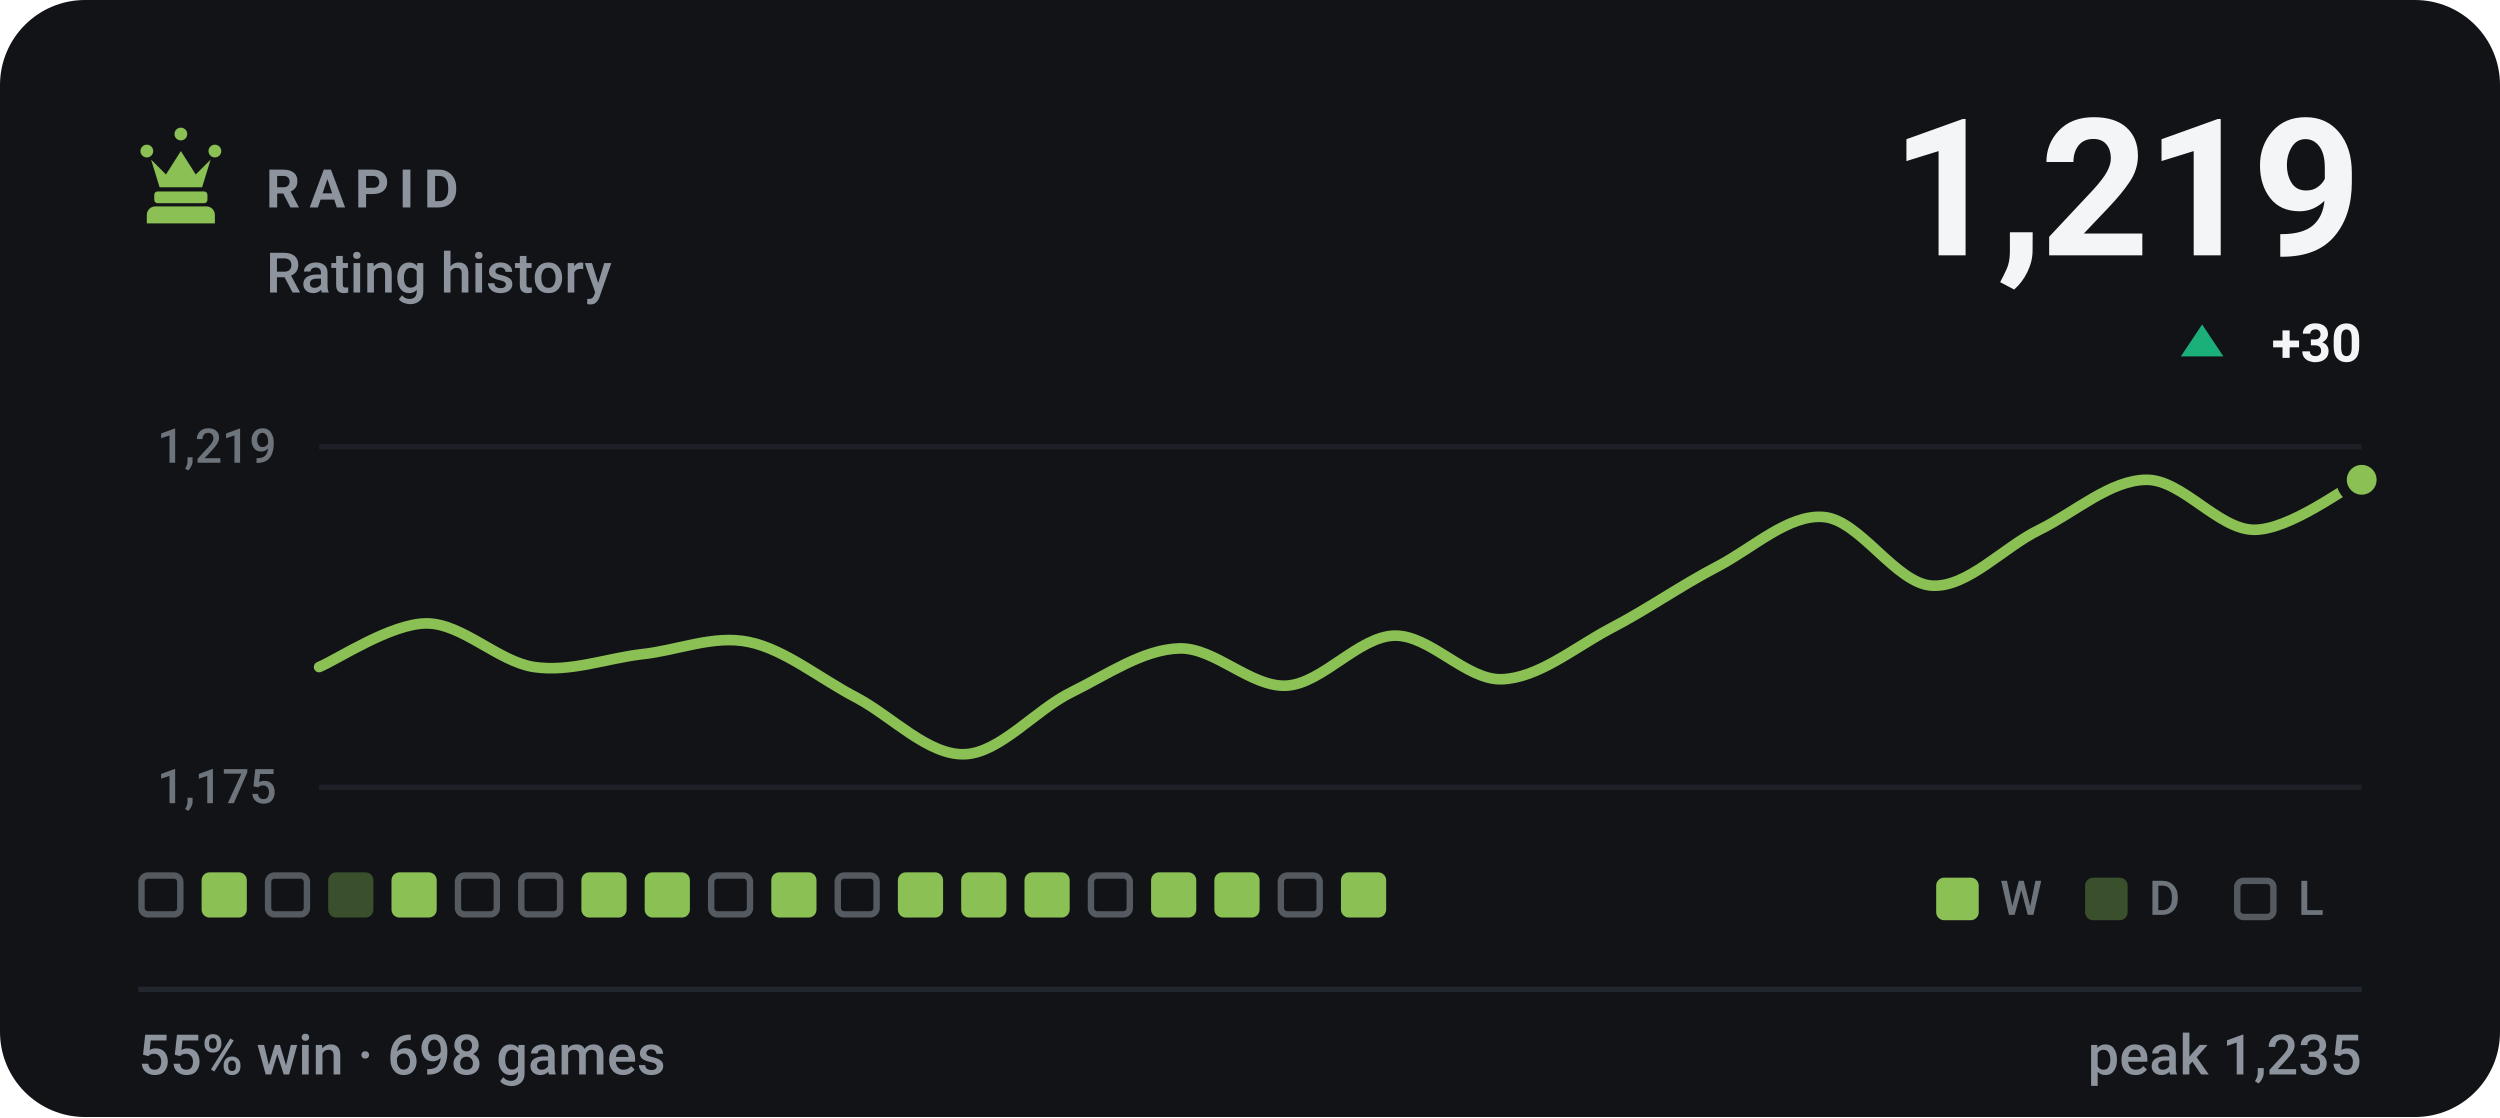
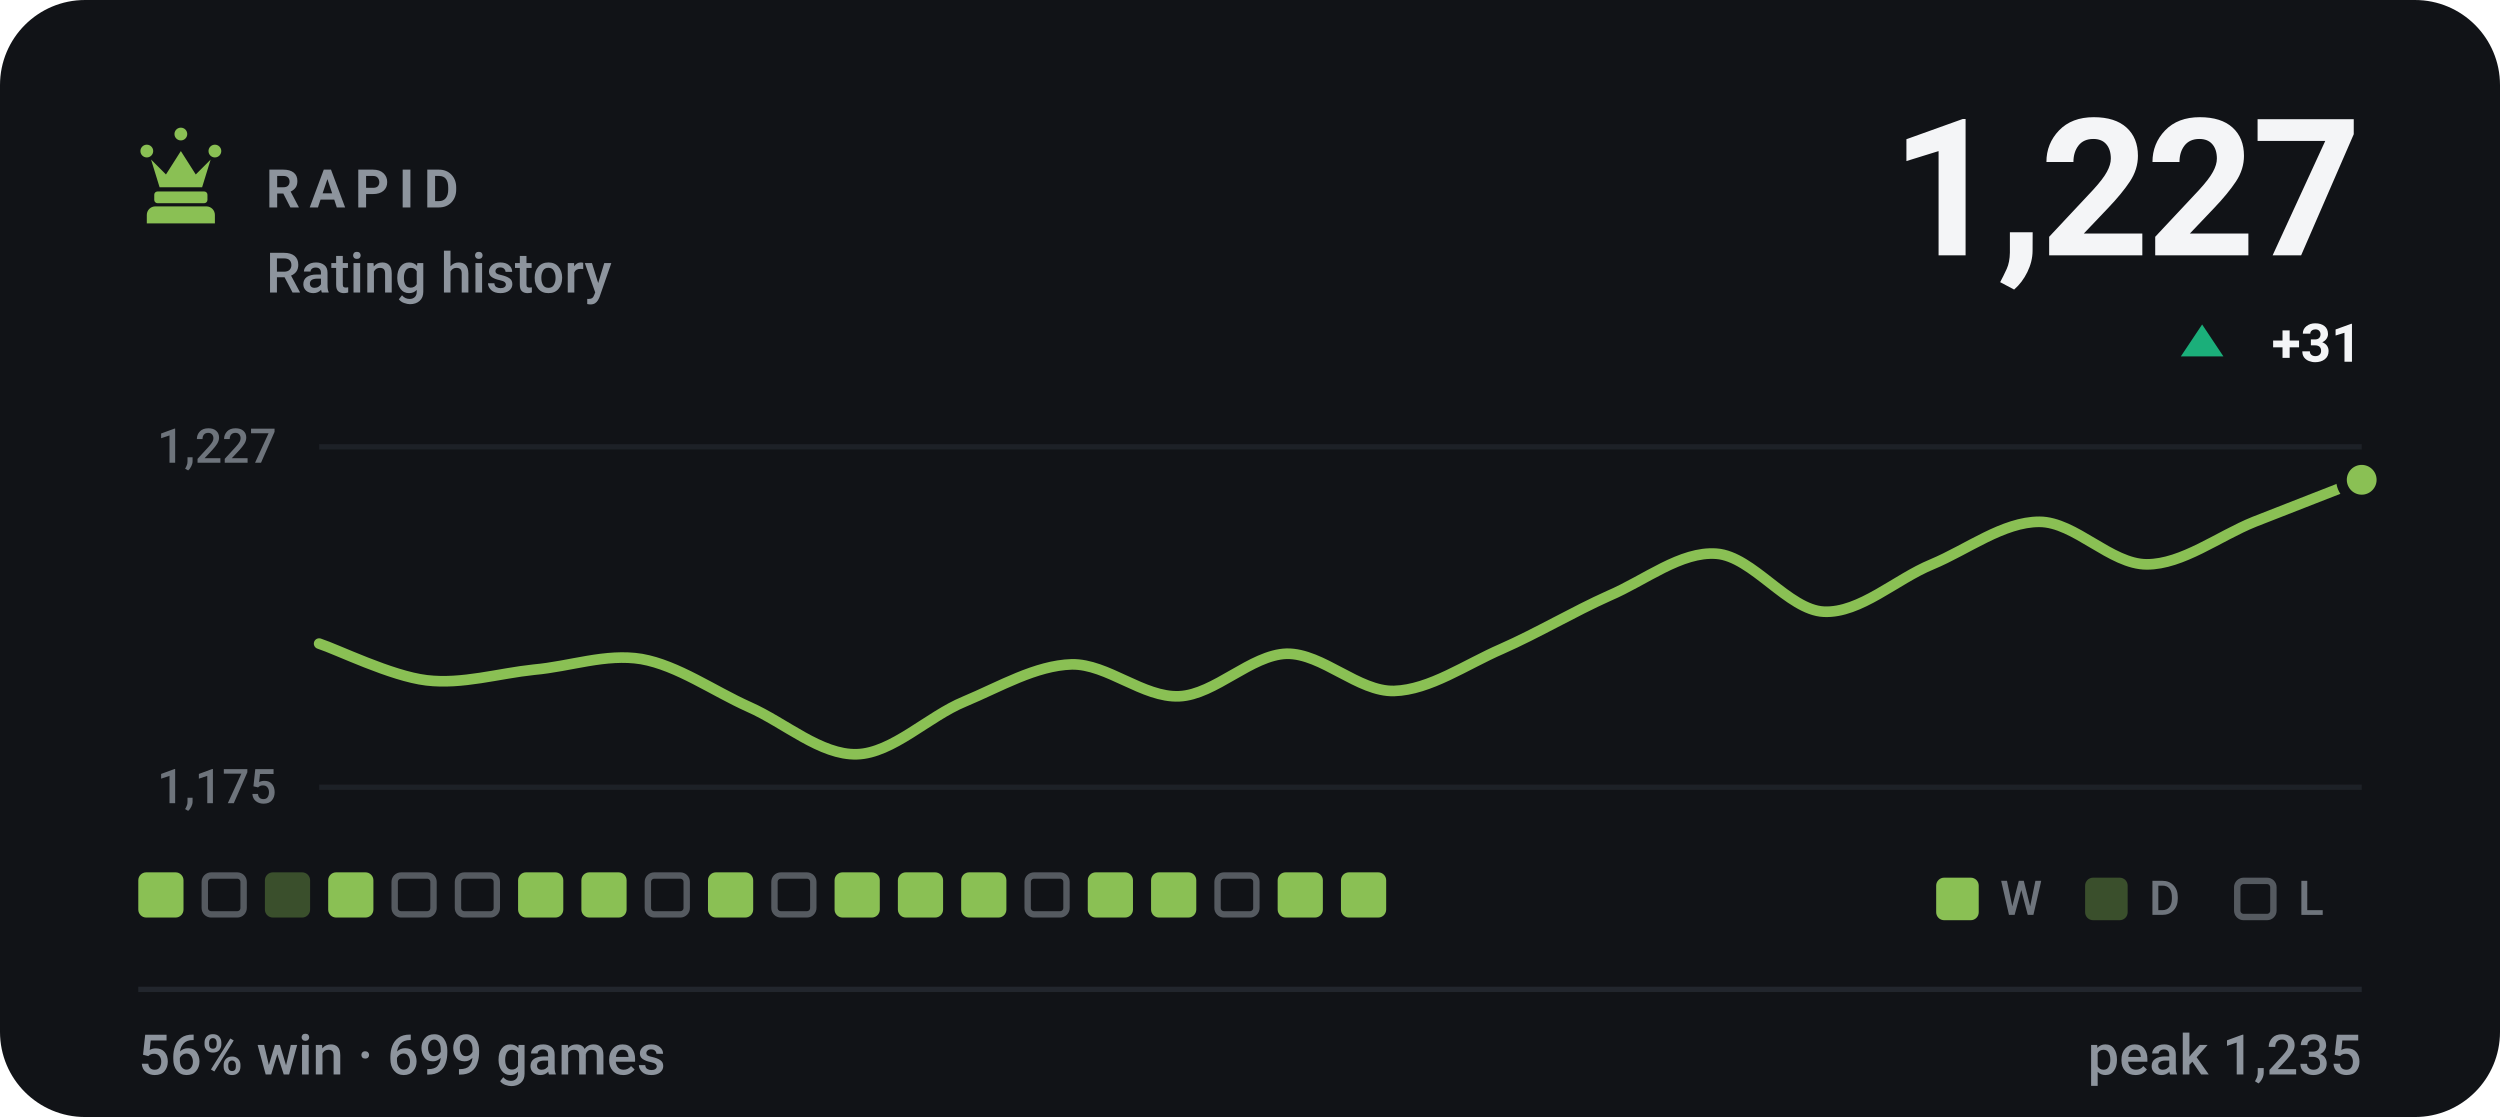
- <svg xmlns="http://www.w3.org/2000/svg" viewBox="0 0 470 210" width="470" height="210" role="img" aria-label="RAPID rating history, currently 1219, 55% win rate over 698 games">
+ <svg xmlns="http://www.w3.org/2000/svg" viewBox="0 0 470 210" width="470" height="210" role="img" aria-label="RAPID rating history, currently 1227, 56% win rate over 699 games">
  <style>svg{font-family:-apple-system,BlinkMacSystemFont,'Segoe UI',Roboto,'Helvetica Neue',Arial,sans-serif}text{fill:#f4f5f7;white-space:pre}.bg{fill:#111317}.acc{fill:#8ac054}.win{fill:#1baf7a}.draw{fill:#8b8f96}.loss{fill:#d03b3b}.lbl{font-size:10px;font-weight:600;letter-spacing:.18em;fill:#8d949d}.cap{font-size:10.5px;font-weight:500;fill:#8d949d}.num{font-family:-apple-system,BlinkMacSystemFont,'Segoe UI',Roboto,'Helvetica Neue',Arial,sans-serif;font-weight:700;letter-spacing:-.02em}.tick{font-size:9px;font-weight:500;fill:#8d949d;opacity:.75}.dl{font-size:10px;font-weight:600}.rule{stroke:#22262d;stroke-width:1;fill:none}.grid{stroke:#22262d;stroke-width:1;fill:none;opacity:.7}.ln{fill:none;stroke:#8ac054;stroke-width:2;stroke-linecap:round;stroke-linejoin:round}.ring{stroke:#111317;stroke-width:2}.hollow{fill:none;stroke-width:1.5}.sq{fill:#f4f5f7;opacity:.035}</style>
  <rect class="bg" width="470" height="210" rx="16" />
  <g class="acc" transform="translate(24.0,22.8) scale(0.2)">
    <path d="M18 22a6 6 0 1 1 0 12 6 6 0 0 1 0-12zm64 0a6 6 0 1 1 0 12 6 6 0 0 1 0-12zM50 6a6 6 0 1 1 0 12 6 6 0 0 1 0-12zM22 36l8 26h40l8-26-14 14-14-22-14 22zM28 66h44c1.6 0 3 1.3 3 3v5c0 1.6-1.4 3-3 3H28c-1.6 0-3-1.4-3-3v-5c0-1.7 1.4-3 3-3zM26 80h48c4.4 0 8 3.6 8 8v8H18v-8c0-4.4 3.6-8 8-8z" />
  </g>
  <text class="lbl" x="50" y="39">RAPID</text>
  <text class="cap" x="50" y="55">Rating history</text>
-   <text class="num" x="444" y="48" text-anchor="end" style="font-size:36px">1,219</text>
+   <text class="num" x="444" y="48" text-anchor="end" style="font-size:36px">1,227</text>
  <path fill="#1baf7a" d="M414 61L418 67H410Z" />
-   <text class="dl" x="444" y="68" text-anchor="end" fill="#1baf7a">+30</text>
+   <text class="dl" x="444" y="68" text-anchor="end" fill="#1baf7a">+31</text>
  <line class="grid" x1="60" y1="84" x2="444" y2="84" />
  <line class="grid" x1="60" y1="148" x2="444" y2="148" />
-   <text class="tick" x="52" y="87" text-anchor="end">1,219</text>
+   <text class="tick" x="52" y="87" text-anchor="end">1,227</text>
  <text class="tick" x="52" y="151" text-anchor="end">1,175</text>
-   <path class="ln" d="M60.0 125.4C63.4 124.0 73.5 117.2 80.2 117.2C86.9 117.2 93.7 124.4 100.4 125.4C107.2 126.4 113.9 123.8 120.6 123.0C127.4 122.3 134.1 119.3 140.8 120.7C147.6 122.1 154.3 127.7 161.1 131.2C167.8 134.8 174.5 142.0 181.3 141.8C188.0 141.6 194.7 133.4 201.5 130.1C208.2 126.8 214.9 122.1 221.7 121.9C228.4 121.7 235.2 129.3 241.9 128.9C248.6 128.5 255.4 119.7 262.1 119.5C268.8 119.3 275.6 127.9 282.3 127.7C289.1 127.5 295.8 121.9 302.5 118.3C309.3 114.8 316.0 110.1 322.7 106.6C329.5 103.1 336.2 96.6 342.9 97.2C349.7 97.8 356.4 109.7 363.2 110.1C369.9 110.5 376.6 102.9 383.4 99.6C390.1 96.3 396.8 90.2 403.6 90.2C410.3 90.2 417.1 99.6 423.8 99.6C430.5 99.6 440.6 91.8 444.0 90.2" />
+   <path class="ln" d="M60.0 121.0C63.4 122.1 73.5 127.1 80.2 127.9C86.9 128.7 93.7 126.6 100.4 125.9C107.2 125.3 113.9 122.8 120.6 123.9C127.4 125.1 134.1 129.9 140.8 132.9C147.6 135.9 154.3 142.0 161.1 141.8C167.8 141.6 174.5 134.7 181.3 131.9C188.0 129.1 194.7 125.1 201.5 124.9C208.2 124.8 214.9 131.2 221.7 130.9C228.4 130.6 235.2 123.1 241.9 122.9C248.6 122.8 255.4 130.1 262.1 129.9C268.8 129.7 275.6 124.9 282.3 122.0C289.1 119.0 295.8 115.0 302.5 112.0C309.3 109.1 316.0 103.6 322.7 104.1C329.5 104.6 336.2 114.7 342.9 115.0C349.7 115.3 356.4 108.9 363.2 106.1C369.9 103.3 376.6 98.1 383.4 98.1C390.1 98.1 396.8 106.1 403.6 106.1C410.3 106.1 417.1 100.8 423.8 98.1C430.5 95.5 440.6 91.5 444.0 90.2" />
  <circle class="acc ring" cx="444.0" cy="90.2" r="3.8" />
-   <rect x="26.6" y="164.6" width="7.3" height="7.3" rx="1.2" fill="none" stroke="#8d949d" stroke-width="1.2" opacity=".55" />
-   <rect x="37.9" y="164" width="8.5" height="8.5" rx="1.5" fill="#8ac054" />
-   <rect x="50.4" y="164.6" width="7.3" height="7.3" rx="1.2" fill="none" stroke="#8d949d" stroke-width="1.2" opacity=".55" />
-   <rect x="61.7" y="164" width="8.5" height="8.5" rx="1.5" fill="#8ac054" opacity=".34" />
-   <rect x="73.6" y="164" width="8.5" height="8.5" rx="1.5" fill="#8ac054" />
+   <rect x="26.0" y="164" width="8.5" height="8.5" rx="1.5" fill="#8ac054" />
+   <rect x="38.5" y="164.6" width="7.3" height="7.3" rx="1.2" fill="none" stroke="#8d949d" stroke-width="1.2" opacity=".55" />
+   <rect x="49.8" y="164" width="8.5" height="8.5" rx="1.5" fill="#8ac054" opacity=".34" />
+   <rect x="61.7" y="164" width="8.5" height="8.5" rx="1.5" fill="#8ac054" />
+   <rect x="74.2" y="164.6" width="7.3" height="7.3" rx="1.2" fill="none" stroke="#8d949d" stroke-width="1.2" opacity=".55" />
  <rect x="86.1" y="164.6" width="7.3" height="7.3" rx="1.2" fill="none" stroke="#8d949d" stroke-width="1.2" opacity=".55" />
-   <rect x="98.0" y="164.6" width="7.3" height="7.3" rx="1.2" fill="none" stroke="#8d949d" stroke-width="1.2" opacity=".55" />
+   <rect x="97.4" y="164" width="8.5" height="8.5" rx="1.5" fill="#8ac054" />
  <rect x="109.3" y="164" width="8.5" height="8.5" rx="1.5" fill="#8ac054" />
-   <rect x="121.2" y="164" width="8.5" height="8.5" rx="1.5" fill="#8ac054" />
-   <rect x="133.7" y="164.6" width="7.3" height="7.3" rx="1.2" fill="none" stroke="#8d949d" stroke-width="1.2" opacity=".55" />
-   <rect x="145.0" y="164" width="8.5" height="8.5" rx="1.5" fill="#8ac054" />
-   <rect x="157.5" y="164.6" width="7.3" height="7.3" rx="1.2" fill="none" stroke="#8d949d" stroke-width="1.2" opacity=".55" />
+   <rect x="121.8" y="164.6" width="7.3" height="7.3" rx="1.2" fill="none" stroke="#8d949d" stroke-width="1.2" opacity=".55" />
+   <rect x="133.1" y="164" width="8.5" height="8.5" rx="1.5" fill="#8ac054" />
+   <rect x="145.6" y="164.6" width="7.3" height="7.3" rx="1.2" fill="none" stroke="#8d949d" stroke-width="1.2" opacity=".55" />
+   <rect x="156.9" y="164" width="8.5" height="8.5" rx="1.5" fill="#8ac054" />
  <rect x="168.8" y="164" width="8.5" height="8.5" rx="1.5" fill="#8ac054" />
  <rect x="180.7" y="164" width="8.5" height="8.5" rx="1.5" fill="#8ac054" />
-   <rect x="192.6" y="164" width="8.5" height="8.5" rx="1.5" fill="#8ac054" />
-   <rect x="205.1" y="164.6" width="7.3" height="7.3" rx="1.2" fill="none" stroke="#8d949d" stroke-width="1.2" opacity=".55" />
+   <rect x="193.2" y="164.6" width="7.3" height="7.3" rx="1.2" fill="none" stroke="#8d949d" stroke-width="1.2" opacity=".55" />
+   <rect x="204.5" y="164" width="8.5" height="8.5" rx="1.5" fill="#8ac054" />
  <rect x="216.4" y="164" width="8.5" height="8.5" rx="1.5" fill="#8ac054" />
-   <rect x="228.3" y="164" width="8.5" height="8.5" rx="1.5" fill="#8ac054" />
-   <rect x="240.8" y="164.6" width="7.3" height="7.3" rx="1.2" fill="none" stroke="#8d949d" stroke-width="1.2" opacity=".55" />
+   <rect x="228.9" y="164.6" width="7.3" height="7.3" rx="1.2" fill="none" stroke="#8d949d" stroke-width="1.2" opacity=".55" />
+   <rect x="240.2" y="164" width="8.5" height="8.5" rx="1.5" fill="#8ac054" />
  <rect x="252.1" y="164" width="8.5" height="8.5" rx="1.5" fill="#8ac054" />
  <rect x="364" y="165" width="8" height="8" rx="1.5" fill="#8ac054" />
  <text class="tick" x="376" y="172">W</text>
  <rect x="392" y="165" width="8" height="8" rx="1.5" fill="#8ac054" opacity=".34" />
  <text class="tick" x="404" y="172">D</text>
  <rect x="420.6" y="165.6" width="6.8" height="6.8" rx="1.2" fill="none" stroke="#8d949d" stroke-width="1.2" opacity=".55" />
  <text class="tick" x="432" y="172">L</text>
  <line class="rule" x1="26" y1="186" x2="444" y2="186" />
-   <text class="cap" x="26" y="202">55% win · 698 games</text>
+   <text class="cap" x="26" y="202">56% win · 699 games</text>
  <text class="cap" x="444" y="202" text-anchor="end">peak 1,235</text>
</svg>
